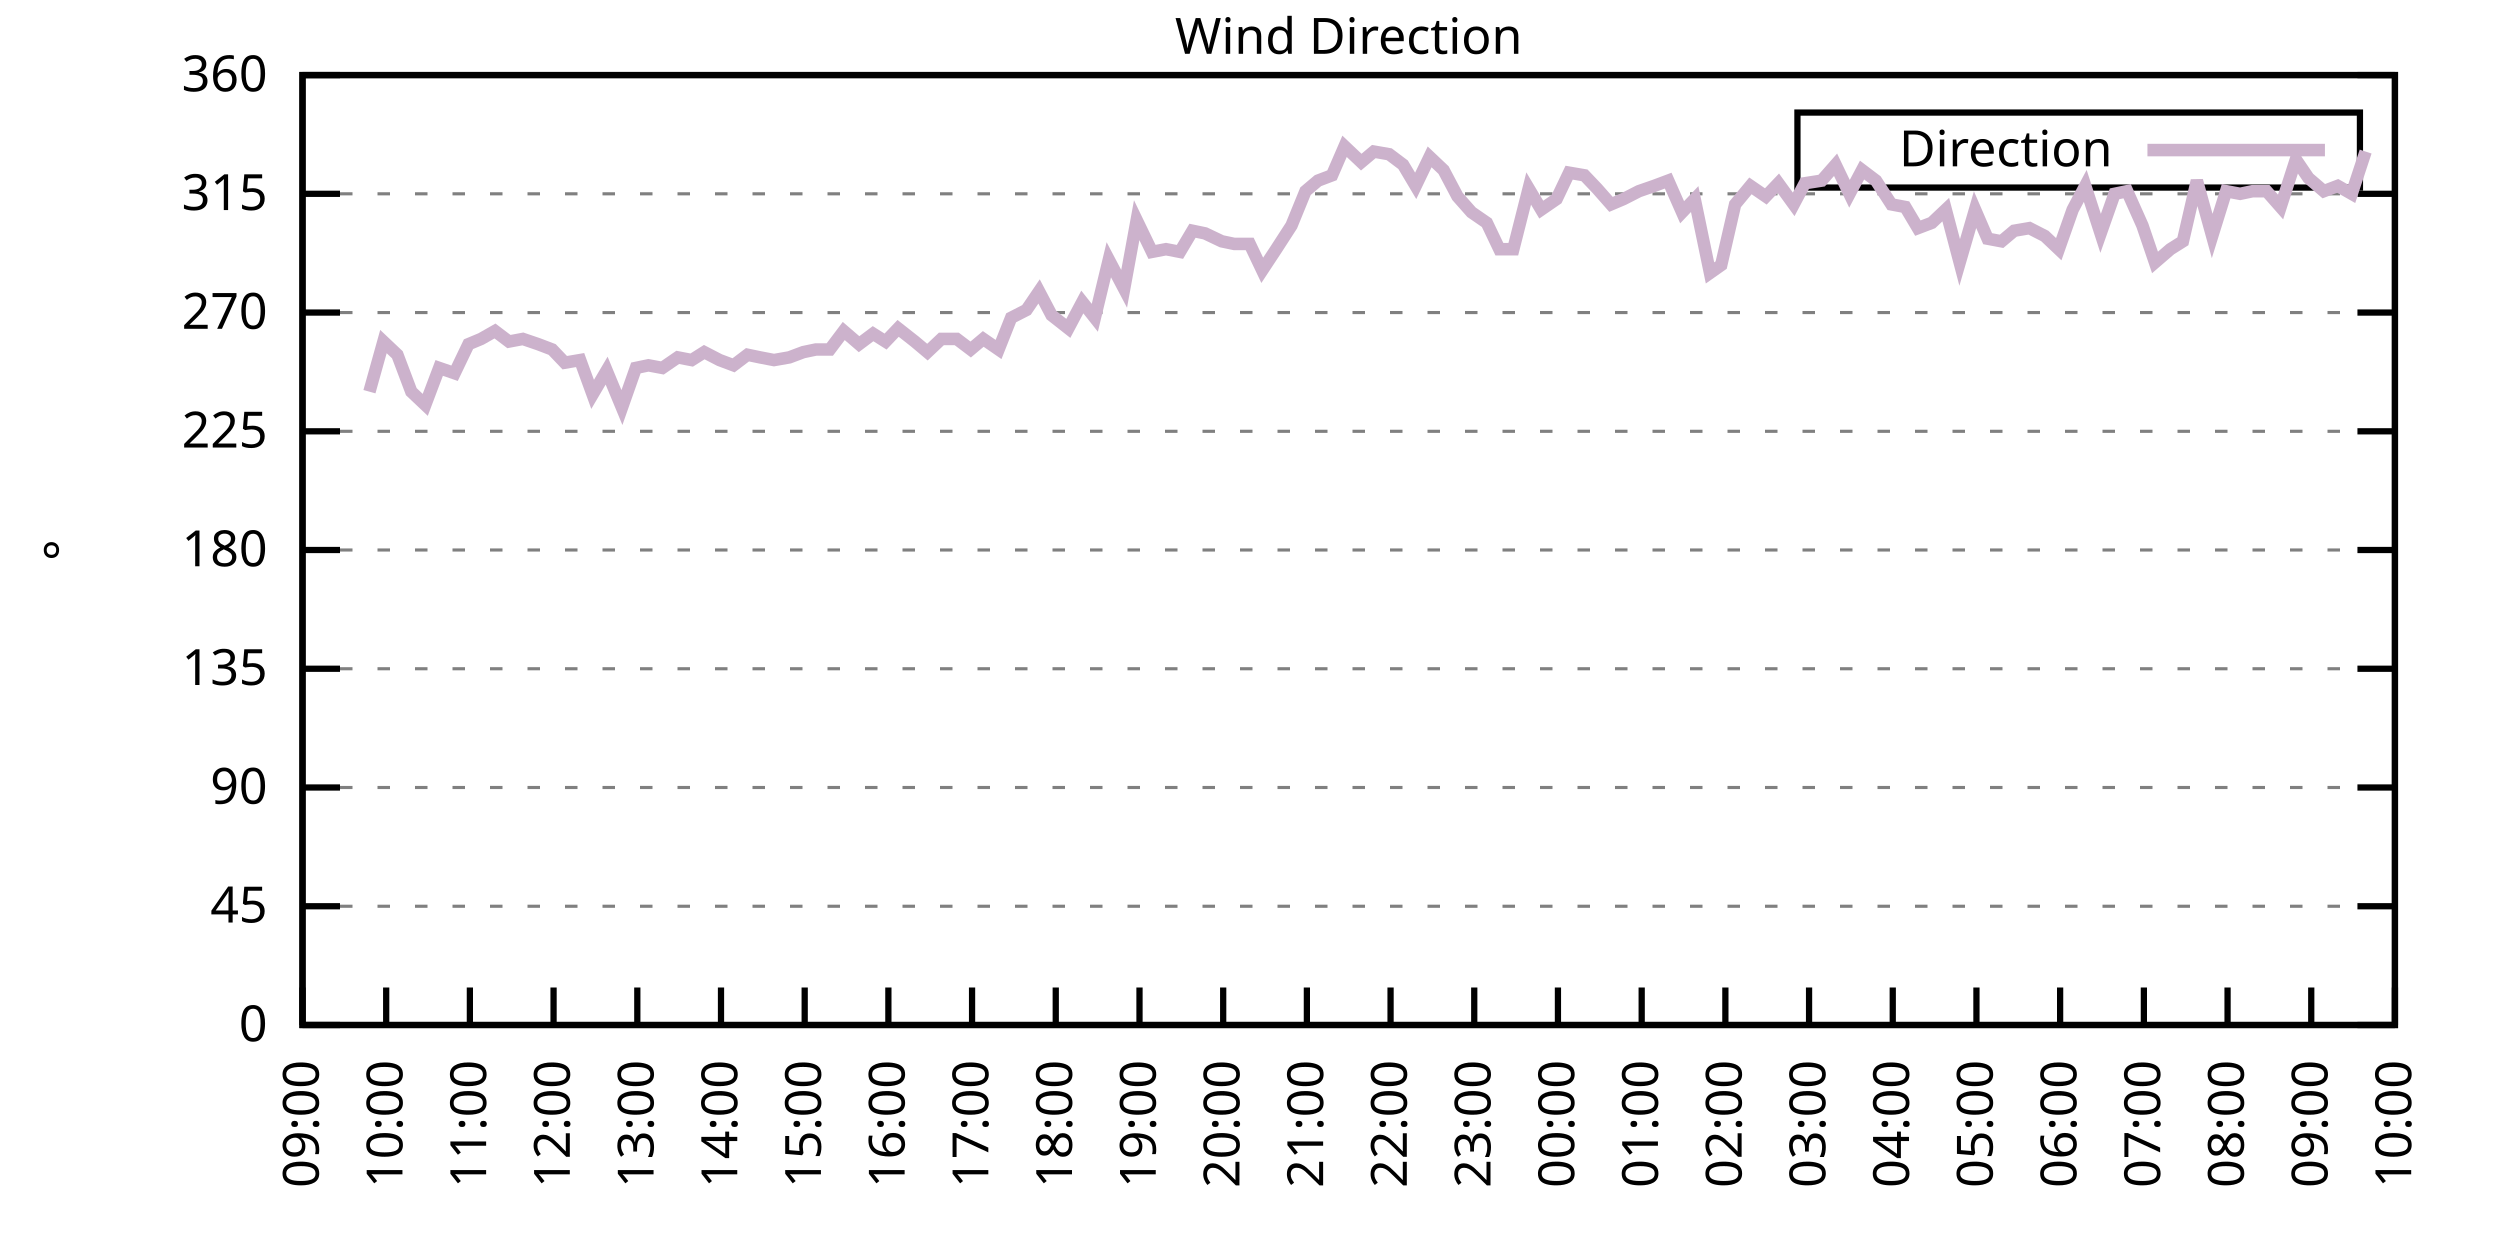
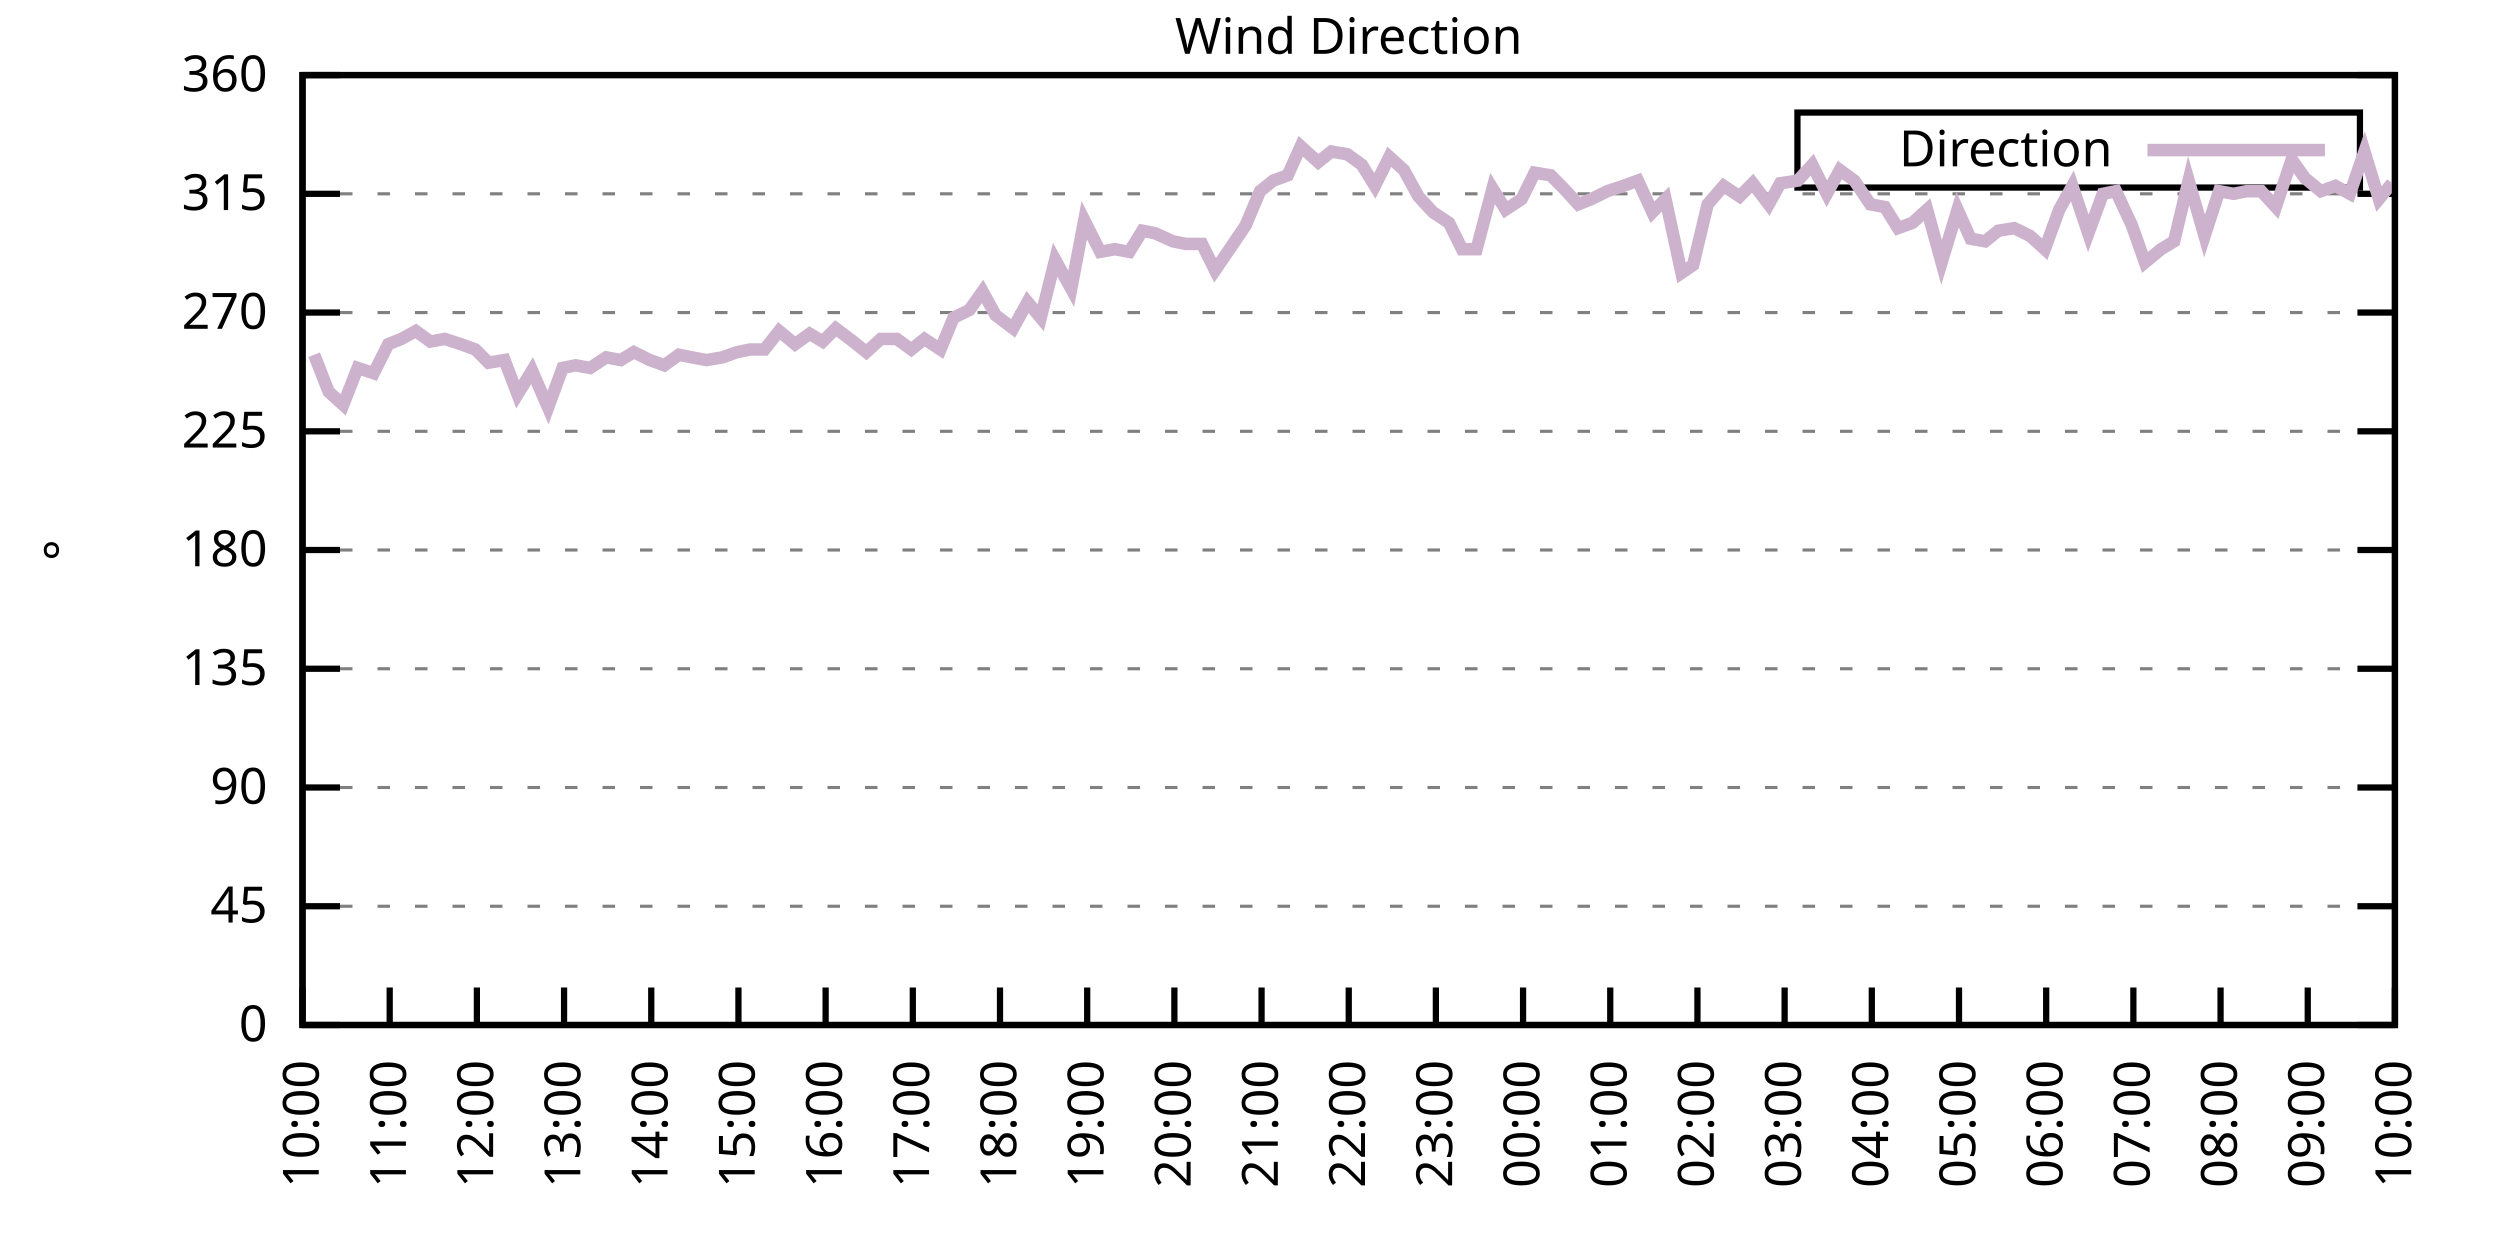
<svg xmlns="http://www.w3.org/2000/svg" xmlns:xlink="http://www.w3.org/1999/xlink" width="400" height="200" viewBox="0 0 400 200">
  <g id="gnuplot_canvas">
    <rect x="0" y="0" width="400" height="200" fill="none" />
    <defs>
      <circle id="gpDot" r="0.5" stroke-width="0.5" stroke="currentColor" />
      <path id="gpPt0" stroke-width="0.333" stroke="currentColor" d="M-1,0 h2 M0,-1 v2" />
      <path id="gpPt1" stroke-width="0.333" stroke="currentColor" d="M-1,-1 L1,1 M1,-1 L-1,1" />
      <path id="gpPt2" stroke-width="0.333" stroke="currentColor" d="M-1,0 L1,0 M0,-1 L0,1 M-1,-1 L1,1 M-1,1 L1,-1" />
      <rect id="gpPt3" stroke-width="0.333" stroke="currentColor" x="-1" y="-1" width="2" height="2" />
      <rect id="gpPt4" stroke-width="0.333" stroke="currentColor" fill="currentColor" x="-1" y="-1" width="2" height="2" />
      <circle id="gpPt5" stroke-width="0.333" stroke="currentColor" cx="0" cy="0" r="1" />
      <use xlink:href="#gpPt5" id="gpPt6" fill="currentColor" stroke="none" />
      <path id="gpPt7" stroke-width="0.333" stroke="currentColor" d="M0,-1.33 L-1.33,0.67 L1.33,0.67 z" />
      <use xlink:href="#gpPt7" id="gpPt8" fill="currentColor" stroke="none" />
      <use xlink:href="#gpPt7" id="gpPt9" stroke="currentColor" transform="rotate(180)" />
      <use xlink:href="#gpPt9" id="gpPt10" fill="currentColor" stroke="none" />
      <use xlink:href="#gpPt3" id="gpPt11" stroke="currentColor" transform="rotate(45)" />
      <use xlink:href="#gpPt11" id="gpPt12" fill="currentColor" stroke="none" />
      <path id="gpPt13" stroke-width="0.333" stroke="currentColor" d="M0,1.330 L1.265,0.411 L0.782,-1.067 L-0.782,-1.076 L-1.265,0.411 z" />
      <use xlink:href="#gpPt13" id="gpPt14" fill="currentColor" stroke="none" />
      <filter id="textbox" filterUnits="objectBoundingBox" x="0" y="0" height="1" width="1">
        <feFlood flood-color="white" flood-opacity="1" result="bgnd" />
        <feComposite in="SourceGraphic" in2="bgnd" operator="atop" />
      </filter>
      <filter id="greybox" filterUnits="objectBoundingBox" x="0" y="0" height="1" width="1">
        <feFlood flood-color="lightgrey" flood-opacity="1" result="grey" />
        <feComposite in="SourceGraphic" in2="grey" operator="atop" />
      </filter>
    </defs>
    <g fill="none" color="white" stroke="currentColor" stroke-width="1.00" stroke-linecap="butt" stroke-linejoin="miter">
</g>
    <g fill="none" color="black" stroke="currentColor" stroke-width="1.00" stroke-linecap="butt" stroke-linejoin="miter">
      <g stroke="none" shape-rendering="crispEdges">
        <polygon fill="rgb(255, 255, 255)" points="48.40,164.00 383.18,164.00 383.18,12.02 48.40,12.02 " />
      </g>
    </g>
    <g fill="none" color="black" stroke="currentColor" stroke-width="1.00" stroke-linecap="butt" stroke-linejoin="miter">
</g>
    <g fill="none" color="black" stroke="black" stroke-width="0.50" stroke-linecap="butt" stroke-linejoin="miter">
</g>
    <g fill="none" color="gray" stroke="currentColor" stroke-width="0.50" stroke-linecap="butt" stroke-linejoin="miter">
      <path stroke="gray" stroke-dasharray="2,4" class="gridline" d="M48.40,164.00 L383.19,164.00  " />
    </g>
    <g fill="none" color="gray" stroke="gray" stroke-width="1.00" stroke-linecap="butt" stroke-linejoin="miter">
</g>
    <g fill="none" color="black" stroke="currentColor" stroke-width="1.00" stroke-linecap="butt" stroke-linejoin="miter">
      <path stroke="black" d="M48.40,164.00 L54.40,164.00 M383.19,164.00 L377.19,164.00  " />
      <g transform="translate(42.80,166.60)" stroke="none" fill="black" font-family="Sans" font-size="8.00" text-anchor="end">
        <text>
          <tspan font-family="Sans"> 0</tspan>
        </text>
      </g>
    </g>
    <g fill="none" color="black" stroke="currentColor" stroke-width="1.00" stroke-linecap="butt" stroke-linejoin="miter">
</g>
    <g fill="none" color="black" stroke="black" stroke-width="0.50" stroke-linecap="butt" stroke-linejoin="miter">
</g>
    <g fill="none" color="gray" stroke="currentColor" stroke-width="0.50" stroke-linecap="butt" stroke-linejoin="miter">
      <path stroke="gray" stroke-dasharray="2,4" class="gridline" d="M48.40,145.00 L383.19,145.00  " />
    </g>
    <g fill="none" color="gray" stroke="gray" stroke-width="1.00" stroke-linecap="butt" stroke-linejoin="miter">
</g>
    <g fill="none" color="black" stroke="currentColor" stroke-width="1.00" stroke-linecap="butt" stroke-linejoin="miter">
      <path stroke="black" d="M48.40,145.00 L54.40,145.00 M383.19,145.00 L377.19,145.00  " />
      <g transform="translate(42.80,147.60)" stroke="none" fill="black" font-family="Sans" font-size="8.00" text-anchor="end">
        <text>
          <tspan font-family="Sans"> 45</tspan>
        </text>
      </g>
    </g>
    <g fill="none" color="black" stroke="currentColor" stroke-width="1.00" stroke-linecap="butt" stroke-linejoin="miter">
</g>
    <g fill="none" color="black" stroke="black" stroke-width="0.50" stroke-linecap="butt" stroke-linejoin="miter">
</g>
    <g fill="none" color="gray" stroke="currentColor" stroke-width="0.50" stroke-linecap="butt" stroke-linejoin="miter">
      <path stroke="gray" stroke-dasharray="2,4" class="gridline" d="M48.40,126.00 L383.19,126.00  " />
    </g>
    <g fill="none" color="gray" stroke="gray" stroke-width="1.00" stroke-linecap="butt" stroke-linejoin="miter">
</g>
    <g fill="none" color="black" stroke="currentColor" stroke-width="1.00" stroke-linecap="butt" stroke-linejoin="miter">
      <path stroke="black" d="M48.40,126.00 L54.40,126.00 M383.19,126.00 L377.19,126.00  " />
      <g transform="translate(42.80,128.60)" stroke="none" fill="black" font-family="Sans" font-size="8.00" text-anchor="end">
        <text>
          <tspan font-family="Sans"> 90</tspan>
        </text>
      </g>
    </g>
    <g fill="none" color="black" stroke="currentColor" stroke-width="1.00" stroke-linecap="butt" stroke-linejoin="miter">
</g>
    <g fill="none" color="black" stroke="black" stroke-width="0.50" stroke-linecap="butt" stroke-linejoin="miter">
</g>
    <g fill="none" color="gray" stroke="currentColor" stroke-width="0.50" stroke-linecap="butt" stroke-linejoin="miter">
      <path stroke="gray" stroke-dasharray="2,4" class="gridline" d="M48.40,107.00 L383.19,107.00  " />
    </g>
    <g fill="none" color="gray" stroke="gray" stroke-width="1.00" stroke-linecap="butt" stroke-linejoin="miter">
</g>
    <g fill="none" color="black" stroke="currentColor" stroke-width="1.00" stroke-linecap="butt" stroke-linejoin="miter">
      <path stroke="black" d="M48.40,107.00 L54.40,107.00 M383.19,107.00 L377.19,107.00  " />
      <g transform="translate(42.80,109.60)" stroke="none" fill="black" font-family="Sans" font-size="8.00" text-anchor="end">
        <text>
          <tspan font-family="Sans"> 135</tspan>
        </text>
      </g>
    </g>
    <g fill="none" color="black" stroke="currentColor" stroke-width="1.00" stroke-linecap="butt" stroke-linejoin="miter">
</g>
    <g fill="none" color="black" stroke="black" stroke-width="0.50" stroke-linecap="butt" stroke-linejoin="miter">
</g>
    <g fill="none" color="gray" stroke="currentColor" stroke-width="0.50" stroke-linecap="butt" stroke-linejoin="miter">
      <path stroke="gray" stroke-dasharray="2,4" class="gridline" d="M48.40,88.00 L383.19,88.00  " />
    </g>
    <g fill="none" color="gray" stroke="gray" stroke-width="1.00" stroke-linecap="butt" stroke-linejoin="miter">
</g>
    <g fill="none" color="black" stroke="currentColor" stroke-width="1.00" stroke-linecap="butt" stroke-linejoin="miter">
      <path stroke="black" d="M48.40,88.00 L54.40,88.00 M383.19,88.00 L377.19,88.00  " />
      <g transform="translate(42.80,90.60)" stroke="none" fill="black" font-family="Sans" font-size="8.00" text-anchor="end">
        <text>
          <tspan font-family="Sans"> 180</tspan>
        </text>
      </g>
    </g>
    <g fill="none" color="black" stroke="currentColor" stroke-width="1.00" stroke-linecap="butt" stroke-linejoin="miter">
</g>
    <g fill="none" color="black" stroke="black" stroke-width="0.50" stroke-linecap="butt" stroke-linejoin="miter">
</g>
    <g fill="none" color="gray" stroke="currentColor" stroke-width="0.50" stroke-linecap="butt" stroke-linejoin="miter">
      <path stroke="gray" stroke-dasharray="2,4" class="gridline" d="M48.40,69.01 L383.19,69.01  " />
    </g>
    <g fill="none" color="gray" stroke="gray" stroke-width="1.00" stroke-linecap="butt" stroke-linejoin="miter">
</g>
    <g fill="none" color="black" stroke="currentColor" stroke-width="1.00" stroke-linecap="butt" stroke-linejoin="miter">
      <path stroke="black" d="M48.40,69.01 L54.40,69.01 M383.19,69.01 L377.19,69.01  " />
      <g transform="translate(42.80,71.61)" stroke="none" fill="black" font-family="Sans" font-size="8.00" text-anchor="end">
        <text>
          <tspan font-family="Sans"> 225</tspan>
        </text>
      </g>
    </g>
    <g fill="none" color="black" stroke="currentColor" stroke-width="1.00" stroke-linecap="butt" stroke-linejoin="miter">
</g>
    <g fill="none" color="black" stroke="black" stroke-width="0.50" stroke-linecap="butt" stroke-linejoin="miter">
</g>
    <g fill="none" color="gray" stroke="currentColor" stroke-width="0.50" stroke-linecap="butt" stroke-linejoin="miter">
      <path stroke="gray" stroke-dasharray="2,4" class="gridline" d="M48.40,50.01 L383.19,50.01  " />
    </g>
    <g fill="none" color="gray" stroke="gray" stroke-width="1.00" stroke-linecap="butt" stroke-linejoin="miter">
</g>
    <g fill="none" color="black" stroke="currentColor" stroke-width="1.00" stroke-linecap="butt" stroke-linejoin="miter">
      <path stroke="black" d="M48.40,50.01 L54.40,50.01 M383.19,50.01 L377.19,50.01  " />
      <g transform="translate(42.80,52.61)" stroke="none" fill="black" font-family="Sans" font-size="8.00" text-anchor="end">
        <text>
          <tspan font-family="Sans"> 270</tspan>
        </text>
      </g>
    </g>
    <g fill="none" color="black" stroke="currentColor" stroke-width="1.00" stroke-linecap="butt" stroke-linejoin="miter">
</g>
    <g fill="none" color="black" stroke="black" stroke-width="0.50" stroke-linecap="butt" stroke-linejoin="miter">
</g>
    <g fill="none" color="gray" stroke="currentColor" stroke-width="0.50" stroke-linecap="butt" stroke-linejoin="miter">
      <path stroke="gray" stroke-dasharray="2,4" class="gridline" d="M48.40,31.01 L383.19,31.01  " />
    </g>
    <g fill="none" color="gray" stroke="gray" stroke-width="1.00" stroke-linecap="butt" stroke-linejoin="miter">
</g>
    <g fill="none" color="black" stroke="currentColor" stroke-width="1.00" stroke-linecap="butt" stroke-linejoin="miter">
      <path stroke="black" d="M48.40,31.01 L54.40,31.01 M383.19,31.01 L377.19,31.01  " />
      <g transform="translate(42.80,33.61)" stroke="none" fill="black" font-family="Sans" font-size="8.00" text-anchor="end">
        <text>
          <tspan font-family="Sans"> 315</tspan>
        </text>
      </g>
    </g>
    <g fill="none" color="black" stroke="currentColor" stroke-width="1.00" stroke-linecap="butt" stroke-linejoin="miter">
</g>
    <g fill="none" color="black" stroke="black" stroke-width="0.50" stroke-linecap="butt" stroke-linejoin="miter">
</g>
    <g fill="none" color="gray" stroke="currentColor" stroke-width="0.50" stroke-linecap="butt" stroke-linejoin="miter">
      <path stroke="gray" stroke-dasharray="2,4" class="gridline" d="M48.40,12.01 L383.19,12.01  " />
    </g>
    <g fill="none" color="gray" stroke="gray" stroke-width="1.00" stroke-linecap="butt" stroke-linejoin="miter">
</g>
    <g fill="none" color="black" stroke="currentColor" stroke-width="1.00" stroke-linecap="butt" stroke-linejoin="miter">
      <path stroke="black" d="M48.40,12.01 L54.40,12.01 M383.19,12.01 L377.19,12.01  " />
      <g transform="translate(42.80,14.61)" stroke="none" fill="black" font-family="Sans" font-size="8.00" text-anchor="end">
        <text>
          <tspan font-family="Sans"> 360</tspan>
        </text>
      </g>
    </g>
    <g fill="none" color="black" stroke="currentColor" stroke-width="1.00" stroke-linecap="butt" stroke-linejoin="miter">
      <path stroke="black" d="M48.40,164.00 L48.40,158.00  " />
      <g transform="translate(51.00,169.60) rotate(270.00)" stroke="none" fill="black" font-family="Sans" font-size="8.00" text-anchor="end">
        <text>
-           <tspan font-family="Sans">09:00</tspan>
-         </text>
-       </g>
-     </g>
-     <g fill="none" color="black" stroke="currentColor" stroke-width="1.00" stroke-linecap="butt" stroke-linejoin="miter">
-       <path stroke="black" d="M61.79,164.00 L61.79,158.00  " />
-       <g transform="translate(64.39,169.60) rotate(270.00)" stroke="none" fill="black" font-family="Sans" font-size="8.00" text-anchor="end">
-         <text>
          <tspan font-family="Sans">10:00</tspan>
        </text>
      </g>
    </g>
    <g fill="none" color="black" stroke="currentColor" stroke-width="1.00" stroke-linecap="butt" stroke-linejoin="miter">
-       <path stroke="black" d="M75.18,164.00 L75.18,158.00  " />
-       <g transform="translate(77.78,169.60) rotate(270.00)" stroke="none" fill="black" font-family="Sans" font-size="8.00" text-anchor="end">
+       <path stroke="black" d="M62.35,164.00 L62.35,158.00  " />
+       <g transform="translate(64.95,169.60) rotate(270.00)" stroke="none" fill="black" font-family="Sans" font-size="8.00" text-anchor="end">
        <text>
          <tspan font-family="Sans">11:00</tspan>
        </text>
      </g>
    </g>
    <g fill="none" color="black" stroke="currentColor" stroke-width="1.00" stroke-linecap="butt" stroke-linejoin="miter">
-       <path stroke="black" d="M88.57,164.00 L88.57,158.00  " />
-       <g transform="translate(91.17,169.60) rotate(270.00)" stroke="none" fill="black" font-family="Sans" font-size="8.00" text-anchor="end">
+       <path stroke="black" d="M76.30,164.00 L76.30,158.00  " />
+       <g transform="translate(78.90,169.60) rotate(270.00)" stroke="none" fill="black" font-family="Sans" font-size="8.00" text-anchor="end">
        <text>
          <tspan font-family="Sans">12:00</tspan>
        </text>
      </g>
    </g>
    <g fill="none" color="black" stroke="currentColor" stroke-width="1.00" stroke-linecap="butt" stroke-linejoin="miter">
-       <path stroke="black" d="M101.97,164.00 L101.97,158.00  " />
-       <g transform="translate(104.57,169.60) rotate(270.00)" stroke="none" fill="black" font-family="Sans" font-size="8.00" text-anchor="end">
+       <path stroke="black" d="M90.25,164.00 L90.25,158.00  " />
+       <g transform="translate(92.85,169.60) rotate(270.00)" stroke="none" fill="black" font-family="Sans" font-size="8.00" text-anchor="end">
        <text>
          <tspan font-family="Sans">13:00</tspan>
        </text>
      </g>
    </g>
    <g fill="none" color="black" stroke="currentColor" stroke-width="1.00" stroke-linecap="butt" stroke-linejoin="miter">
-       <path stroke="black" d="M115.36,164.00 L115.36,158.00  " />
-       <g transform="translate(117.96,169.60) rotate(270.00)" stroke="none" fill="black" font-family="Sans" font-size="8.00" text-anchor="end">
+       <path stroke="black" d="M104.20,164.00 L104.20,158.00  " />
+       <g transform="translate(106.80,169.60) rotate(270.00)" stroke="none" fill="black" font-family="Sans" font-size="8.00" text-anchor="end">
        <text>
          <tspan font-family="Sans">14:00</tspan>
        </text>
      </g>
    </g>
    <g fill="none" color="black" stroke="currentColor" stroke-width="1.00" stroke-linecap="butt" stroke-linejoin="miter">
-       <path stroke="black" d="M128.75,164.00 L128.75,158.00  " />
-       <g transform="translate(131.35,169.60) rotate(270.00)" stroke="none" fill="black" font-family="Sans" font-size="8.00" text-anchor="end">
+       <path stroke="black" d="M118.15,164.00 L118.15,158.00  " />
+       <g transform="translate(120.75,169.60) rotate(270.00)" stroke="none" fill="black" font-family="Sans" font-size="8.00" text-anchor="end">
        <text>
          <tspan font-family="Sans">15:00</tspan>
        </text>
      </g>
    </g>
    <g fill="none" color="black" stroke="currentColor" stroke-width="1.00" stroke-linecap="butt" stroke-linejoin="miter">
-       <path stroke="black" d="M142.14,164.00 L142.14,158.00  " />
-       <g transform="translate(144.74,169.60) rotate(270.00)" stroke="none" fill="black" font-family="Sans" font-size="8.00" text-anchor="end">
+       <path stroke="black" d="M132.10,164.00 L132.10,158.00  " />
+       <g transform="translate(134.70,169.60) rotate(270.00)" stroke="none" fill="black" font-family="Sans" font-size="8.00" text-anchor="end">
        <text>
          <tspan font-family="Sans">16:00</tspan>
        </text>
      </g>
    </g>
    <g fill="none" color="black" stroke="currentColor" stroke-width="1.00" stroke-linecap="butt" stroke-linejoin="miter">
-       <path stroke="black" d="M155.53,164.00 L155.53,158.00  " />
-       <g transform="translate(158.13,169.60) rotate(270.00)" stroke="none" fill="black" font-family="Sans" font-size="8.00" text-anchor="end">
+       <path stroke="black" d="M146.05,164.00 L146.05,158.00  " />
+       <g transform="translate(148.65,169.60) rotate(270.00)" stroke="none" fill="black" font-family="Sans" font-size="8.00" text-anchor="end">
        <text>
          <tspan font-family="Sans">17:00</tspan>
        </text>
      </g>
    </g>
    <g fill="none" color="black" stroke="currentColor" stroke-width="1.00" stroke-linecap="butt" stroke-linejoin="miter">
-       <path stroke="black" d="M168.92,164.00 L168.92,158.00  " />
-       <g transform="translate(171.52,169.60) rotate(270.00)" stroke="none" fill="black" font-family="Sans" font-size="8.00" text-anchor="end">
+       <path stroke="black" d="M160.00,164.00 L160.00,158.00  " />
+       <g transform="translate(162.60,169.60) rotate(270.00)" stroke="none" fill="black" font-family="Sans" font-size="8.00" text-anchor="end">
        <text>
          <tspan font-family="Sans">18:00</tspan>
        </text>
      </g>
    </g>
    <g fill="none" color="black" stroke="currentColor" stroke-width="1.00" stroke-linecap="butt" stroke-linejoin="miter">
-       <path stroke="black" d="M182.32,164.00 L182.32,158.00  " />
-       <g transform="translate(184.92,169.60) rotate(270.00)" stroke="none" fill="black" font-family="Sans" font-size="8.00" text-anchor="end">
+       <path stroke="black" d="M173.95,164.00 L173.95,158.00  " />
+       <g transform="translate(176.55,169.60) rotate(270.00)" stroke="none" fill="black" font-family="Sans" font-size="8.00" text-anchor="end">
        <text>
          <tspan font-family="Sans">19:00</tspan>
        </text>
      </g>
    </g>
    <g fill="none" color="black" stroke="currentColor" stroke-width="1.00" stroke-linecap="butt" stroke-linejoin="miter">
-       <path stroke="black" d="M195.71,164.00 L195.71,158.00  " />
-       <g transform="translate(198.31,169.60) rotate(270.00)" stroke="none" fill="black" font-family="Sans" font-size="8.00" text-anchor="end">
+       <path stroke="black" d="M187.90,164.00 L187.90,158.00  " />
+       <g transform="translate(190.50,169.60) rotate(270.00)" stroke="none" fill="black" font-family="Sans" font-size="8.00" text-anchor="end">
        <text>
          <tspan font-family="Sans">20:00</tspan>
        </text>
      </g>
    </g>
    <g fill="none" color="black" stroke="currentColor" stroke-width="1.00" stroke-linecap="butt" stroke-linejoin="miter">
-       <path stroke="black" d="M209.10,164.00 L209.10,158.00  " />
-       <g transform="translate(211.70,169.60) rotate(270.00)" stroke="none" fill="black" font-family="Sans" font-size="8.00" text-anchor="end">
+       <path stroke="black" d="M201.85,164.00 L201.85,158.00  " />
+       <g transform="translate(204.45,169.60) rotate(270.00)" stroke="none" fill="black" font-family="Sans" font-size="8.00" text-anchor="end">
        <text>
          <tspan font-family="Sans">21:00</tspan>
        </text>
      </g>
    </g>
    <g fill="none" color="black" stroke="currentColor" stroke-width="1.00" stroke-linecap="butt" stroke-linejoin="miter">
-       <path stroke="black" d="M222.49,164.00 L222.49,158.00  " />
-       <g transform="translate(225.09,169.60) rotate(270.00)" stroke="none" fill="black" font-family="Sans" font-size="8.00" text-anchor="end">
+       <path stroke="black" d="M215.80,164.00 L215.80,158.00  " />
+       <g transform="translate(218.40,169.60) rotate(270.00)" stroke="none" fill="black" font-family="Sans" font-size="8.00" text-anchor="end">
        <text>
          <tspan font-family="Sans">22:00</tspan>
        </text>
      </g>
    </g>
    <g fill="none" color="black" stroke="currentColor" stroke-width="1.00" stroke-linecap="butt" stroke-linejoin="miter">
-       <path stroke="black" d="M235.88,164.00 L235.88,158.00  " />
-       <g transform="translate(238.48,169.60) rotate(270.00)" stroke="none" fill="black" font-family="Sans" font-size="8.00" text-anchor="end">
+       <path stroke="black" d="M229.74,164.00 L229.74,158.00  " />
+       <g transform="translate(232.34,169.60) rotate(270.00)" stroke="none" fill="black" font-family="Sans" font-size="8.00" text-anchor="end">
        <text>
          <tspan font-family="Sans">23:00</tspan>
        </text>
      </g>
    </g>
    <g fill="none" color="black" stroke="currentColor" stroke-width="1.00" stroke-linecap="butt" stroke-linejoin="miter">
-       <path stroke="black" d="M249.27,164.00 L249.27,158.00  " />
-       <g transform="translate(251.87,169.60) rotate(270.00)" stroke="none" fill="black" font-family="Sans" font-size="8.00" text-anchor="end">
+       <path stroke="black" d="M243.69,164.00 L243.69,158.00  " />
+       <g transform="translate(246.29,169.60) rotate(270.00)" stroke="none" fill="black" font-family="Sans" font-size="8.00" text-anchor="end">
        <text>
          <tspan font-family="Sans">00:00</tspan>
        </text>
      </g>
    </g>
    <g fill="none" color="black" stroke="currentColor" stroke-width="1.00" stroke-linecap="butt" stroke-linejoin="miter">
-       <path stroke="black" d="M262.67,164.00 L262.67,158.00  " />
-       <g transform="translate(265.27,169.60) rotate(270.00)" stroke="none" fill="black" font-family="Sans" font-size="8.00" text-anchor="end">
+       <path stroke="black" d="M257.64,164.00 L257.64,158.00  " />
+       <g transform="translate(260.24,169.60) rotate(270.00)" stroke="none" fill="black" font-family="Sans" font-size="8.00" text-anchor="end">
        <text>
          <tspan font-family="Sans">01:00</tspan>
        </text>
      </g>
    </g>
    <g fill="none" color="black" stroke="currentColor" stroke-width="1.00" stroke-linecap="butt" stroke-linejoin="miter">
-       <path stroke="black" d="M276.06,164.00 L276.06,158.00  " />
-       <g transform="translate(278.66,169.60) rotate(270.00)" stroke="none" fill="black" font-family="Sans" font-size="8.00" text-anchor="end">
+       <path stroke="black" d="M271.59,164.00 L271.59,158.00  " />
+       <g transform="translate(274.19,169.60) rotate(270.00)" stroke="none" fill="black" font-family="Sans" font-size="8.00" text-anchor="end">
        <text>
          <tspan font-family="Sans">02:00</tspan>
        </text>
      </g>
    </g>
    <g fill="none" color="black" stroke="currentColor" stroke-width="1.00" stroke-linecap="butt" stroke-linejoin="miter">
-       <path stroke="black" d="M289.45,164.00 L289.45,158.00  " />
-       <g transform="translate(292.05,169.60) rotate(270.00)" stroke="none" fill="black" font-family="Sans" font-size="8.00" text-anchor="end">
+       <path stroke="black" d="M285.54,164.00 L285.54,158.00  " />
+       <g transform="translate(288.14,169.60) rotate(270.00)" stroke="none" fill="black" font-family="Sans" font-size="8.00" text-anchor="end">
        <text>
          <tspan font-family="Sans">03:00</tspan>
        </text>
      </g>
    </g>
    <g fill="none" color="black" stroke="currentColor" stroke-width="1.00" stroke-linecap="butt" stroke-linejoin="miter">
-       <path stroke="black" d="M302.84,164.00 L302.84,158.00  " />
-       <g transform="translate(305.44,169.60) rotate(270.00)" stroke="none" fill="black" font-family="Sans" font-size="8.00" text-anchor="end">
+       <path stroke="black" d="M299.49,164.00 L299.49,158.00  " />
+       <g transform="translate(302.09,169.60) rotate(270.00)" stroke="none" fill="black" font-family="Sans" font-size="8.00" text-anchor="end">
        <text>
          <tspan font-family="Sans">04:00</tspan>
        </text>
      </g>
    </g>
    <g fill="none" color="black" stroke="currentColor" stroke-width="1.00" stroke-linecap="butt" stroke-linejoin="miter">
-       <path stroke="black" d="M316.23,164.00 L316.23,158.00  " />
-       <g transform="translate(318.83,169.60) rotate(270.00)" stroke="none" fill="black" font-family="Sans" font-size="8.00" text-anchor="end">
+       <path stroke="black" d="M313.44,164.00 L313.44,158.00  " />
+       <g transform="translate(316.04,169.60) rotate(270.00)" stroke="none" fill="black" font-family="Sans" font-size="8.00" text-anchor="end">
        <text>
          <tspan font-family="Sans">05:00</tspan>
        </text>
      </g>
    </g>
    <g fill="none" color="black" stroke="currentColor" stroke-width="1.00" stroke-linecap="butt" stroke-linejoin="miter">
-       <path stroke="black" d="M329.62,164.00 L329.62,158.00  " />
-       <g transform="translate(332.22,169.60) rotate(270.00)" stroke="none" fill="black" font-family="Sans" font-size="8.00" text-anchor="end">
+       <path stroke="black" d="M327.39,164.00 L327.39,158.00  " />
+       <g transform="translate(329.99,169.60) rotate(270.00)" stroke="none" fill="black" font-family="Sans" font-size="8.00" text-anchor="end">
        <text>
          <tspan font-family="Sans">06:00</tspan>
        </text>
      </g>
    </g>
    <g fill="none" color="black" stroke="currentColor" stroke-width="1.00" stroke-linecap="butt" stroke-linejoin="miter">
-       <path stroke="black" d="M343.02,164.00 L343.02,158.00  " />
-       <g transform="translate(345.62,169.60) rotate(270.00)" stroke="none" fill="black" font-family="Sans" font-size="8.00" text-anchor="end">
+       <path stroke="black" d="M341.34,164.00 L341.34,158.00  " />
+       <g transform="translate(343.94,169.60) rotate(270.00)" stroke="none" fill="black" font-family="Sans" font-size="8.00" text-anchor="end">
        <text>
          <tspan font-family="Sans">07:00</tspan>
        </text>
      </g>
    </g>
    <g fill="none" color="black" stroke="currentColor" stroke-width="1.00" stroke-linecap="butt" stroke-linejoin="miter">
-       <path stroke="black" d="M356.41,164.00 L356.41,158.00  " />
-       <g transform="translate(359.01,169.60) rotate(270.00)" stroke="none" fill="black" font-family="Sans" font-size="8.00" text-anchor="end">
+       <path stroke="black" d="M355.29,164.00 L355.29,158.00  " />
+       <g transform="translate(357.89,169.60) rotate(270.00)" stroke="none" fill="black" font-family="Sans" font-size="8.00" text-anchor="end">
        <text>
          <tspan font-family="Sans">08:00</tspan>
        </text>
      </g>
    </g>
    <g fill="none" color="black" stroke="currentColor" stroke-width="1.00" stroke-linecap="butt" stroke-linejoin="miter">
-       <path stroke="black" d="M369.80,164.00 L369.80,158.00  " />
-       <g transform="translate(372.40,169.60) rotate(270.00)" stroke="none" fill="black" font-family="Sans" font-size="8.00" text-anchor="end">
+       <path stroke="black" d="M369.24,164.00 L369.24,158.00  " />
+       <g transform="translate(371.84,169.60) rotate(270.00)" stroke="none" fill="black" font-family="Sans" font-size="8.00" text-anchor="end">
        <text>
          <tspan font-family="Sans">09:00</tspan>
        </text>
      </g>
    </g>
    <g fill="none" color="black" stroke="currentColor" stroke-width="1.00" stroke-linecap="butt" stroke-linejoin="miter">
      <path stroke="black" d="M383.19,164.00 L383.19,158.00  " />
      <g transform="translate(385.79,169.60) rotate(270.00)" stroke="none" fill="black" font-family="Sans" font-size="8.00" text-anchor="end">
        <text>
          <tspan font-family="Sans">10:00</tspan>
        </text>
      </g>
    </g>
    <g fill="none" color="black" stroke="currentColor" stroke-width="1.00" stroke-linecap="butt" stroke-linejoin="miter">
</g>
    <g fill="none" color="black" stroke="currentColor" stroke-width="1.00" stroke-linecap="butt" stroke-linejoin="miter">
      <path stroke="black" d="M48.40,12.01 L48.40,164.00 L383.19,164.00 L383.19,12.01 L48.40,12.01 Z  " />
    </g>
    <g fill="none" color="black" stroke="currentColor" stroke-width="1.00" stroke-linecap="butt" stroke-linejoin="miter">
</g>
    <g fill="none" color="black" stroke="currentColor" stroke-width="1.00" stroke-linecap="butt" stroke-linejoin="miter">
      <path stroke="black" d="M287.59,30.01 L287.59,18.01 L377.59,18.01 L377.59,30.01 L287.59,30.01 Z  " />
    </g>
    <g id="Wind_direction_plot_1">
      <g fill="none" color="white" stroke="black" stroke-width="2.00" stroke-linecap="butt" stroke-linejoin="miter">
</g>
      <g fill="none" color="black" stroke="currentColor" stroke-width="2.00" stroke-linecap="butt" stroke-linejoin="miter">
        <g transform="translate(337.99,26.61)" stroke="none" fill="black" font-family="Sans" font-size="8.00" text-anchor="end">
          <text>
            <tspan font-family="Sans">Direction</tspan>
          </text>
        </g>
      </g>
      <g fill="none" color="black" stroke="currentColor" stroke-width="2.00" stroke-linecap="butt" stroke-linejoin="miter">
-         <path stroke="rgb(204, 178, 204)" d="M343.59,24.01 L371.99,24.01 M59.11,62.67 L61.35,54.65 L63.58,56.76 L65.81,62.67 L68.04,64.78 L70.27,58.87   L72.73,59.72 L74.96,55.07 L76.97,54.23 L79.20,52.96 L81.43,54.65 L83.66,54.23 L86.12,55.07 L88.35,55.92   L90.36,58.03 L92.82,57.61 L94.82,63.10 L97.06,59.30 L99.51,65.21 L101.74,58.87 L103.75,58.45 L105.98,58.87   L108.44,57.18 L110.67,57.61 L112.68,56.34 L115.13,57.61 L117.37,58.45 L119.60,56.76 L121.61,57.18 L123.84,57.61   L126.29,57.18 L128.53,56.34 L130.54,55.92 L132.77,55.92 L135.00,52.96 L137.45,55.07 L139.69,53.39 L141.69,54.65   L143.70,52.54 L146.38,54.65 L148.39,56.34 L150.62,54.23 L153.08,54.23 L155.31,55.92 L157.32,54.23 L159.77,55.92   L161.78,50.85 L164.24,49.59 L166.25,46.63 L168.25,50.43 L170.93,52.54 L173.17,48.32 L175.17,50.85 L177.41,41.56   L179.86,46.21 L181.87,35.23 L184.32,40.30 L186.56,39.87 L188.79,40.30 L190.80,36.92 L192.81,37.34 L195.48,38.61   L197.49,39.03 L199.95,39.03 L201.96,43.25 L204.19,39.87 L206.64,36.08 L208.88,30.59 L210.88,28.90 L213.12,28.05   L215.13,23.41 L217.80,25.94 L219.81,24.25 L222.27,24.68 L224.50,26.36 L226.51,29.74 L228.74,25.10 L230.97,27.21   L233.20,31.43 L235.44,33.96 L237.89,35.65 L239.90,39.87 L242.13,39.87 L244.59,30.16 L246.60,33.54 L249.05,31.85   L251.06,27.63 L253.51,28.05 L255.52,30.16 L257.76,32.70 L259.76,31.85 L262.22,30.59 L264.67,29.74 L266.91,28.90   L269.14,33.96 L271.15,31.85 L273.60,43.67 L275.39,42.41 L277.62,32.70 L280.07,29.74 L282.53,31.43 L284.54,29.32   L286.99,32.70 L288.78,29.32 L291.46,28.90 L293.69,26.36 L295.92,31.01 L297.93,27.21 L300.16,28.90 L302.62,32.70   L304.85,33.12 L306.86,36.50 L309.09,35.65 L311.32,33.54 L313.55,41.99 L316.01,33.54 L318.02,38.19 L320.25,38.61   L322.26,36.92 L324.71,36.50 L327.17,37.76 L329.40,39.87 L331.63,33.54 L333.64,29.74 L336.10,37.34 L338.33,31.01   L340.34,30.59 L342.79,36.08 L344.80,41.99 L347.26,39.87 L349.26,38.61 L351.50,28.90 L353.95,37.76 L356.18,30.59   L358.42,31.01 L360.42,30.59 L362.66,30.59 L364.89,33.12 L367.34,25.52 L369.35,28.48 L371.81,30.59 L374.04,29.74   L376.27,31.01 L378.50,24.25  " />
+         <path stroke="rgb(204, 178, 204)" d="M343.59,24.01 L371.99,24.01 M50.26,56.76 L52.58,62.67 L54.91,64.78 L57.23,58.87 L59.79,59.72 L62.12,55.07   L64.21,54.23 L66.53,52.96 L68.86,54.65 L71.18,54.23 L73.74,55.07 L76.07,55.92 L78.16,58.03 L80.72,57.61   L82.81,63.10 L85.13,59.30 L87.69,65.21 L90.02,58.87 L92.11,58.45 L94.43,58.87 L96.99,57.18 L99.32,57.61   L101.41,56.34 L103.97,57.61 L106.29,58.45 L108.62,56.76 L110.71,57.18 L113.03,57.61 L115.59,57.18 L117.92,56.34   L120.01,55.92 L122.33,55.92 L124.66,52.96 L127.22,55.07 L129.54,53.39 L131.63,54.65 L133.72,52.54 L136.51,54.65   L138.61,56.34 L140.93,54.23 L143.49,54.23 L145.81,55.92 L147.91,54.23 L150.46,55.92 L152.56,50.85 L155.11,49.59   L157.21,46.63 L159.30,50.43 L162.09,52.54 L164.41,48.32 L166.51,50.85 L168.83,41.56 L171.39,46.21 L173.48,35.23   L176.04,40.30 L178.36,39.87 L180.69,40.30 L182.78,36.92 L184.87,37.34 L187.66,38.61 L189.76,39.03 L192.31,39.03   L194.41,43.25 L196.73,39.87 L199.29,36.08 L201.61,30.59 L203.71,28.90 L206.03,28.05 L208.12,23.41 L210.91,25.94   L213.01,24.25 L215.56,24.68 L217.89,26.36 L219.98,29.74 L222.30,25.10 L224.63,27.21 L226.95,31.43 L229.28,33.96   L231.84,35.65 L233.93,39.87 L236.25,39.87 L238.81,30.16 L240.90,33.54 L243.46,31.85 L245.55,27.63 L248.11,28.05   L250.20,30.16 L252.53,32.70 L254.62,31.85 L257.18,30.59 L259.74,29.74 L262.06,28.90 L264.39,33.96 L266.48,31.85   L269.04,43.67 L270.90,42.41 L273.22,32.70 L275.78,29.74 L278.34,31.43 L280.43,29.32 L282.99,32.70 L284.85,29.32   L287.64,28.90 L289.96,26.36 L292.29,31.01 L294.38,27.21 L296.70,28.90 L299.26,32.70 L301.58,33.12 L303.68,36.50   L306.00,35.65 L308.33,33.54 L310.65,41.99 L313.21,33.54 L315.30,38.19 L317.63,38.61 L319.72,36.92 L322.28,36.50   L324.83,37.76 L327.16,39.87 L329.48,33.54 L331.58,29.74 L334.13,37.34 L336.46,31.01 L338.55,30.59 L341.11,36.08   L343.20,41.99 L345.76,39.87 L347.85,38.61 L350.18,28.90 L352.73,37.76 L355.06,30.59 L357.38,31.01 L359.48,30.59   L361.80,30.59 L364.13,33.12 L366.68,25.52 L368.78,28.48 L371.33,30.59 L373.66,29.74 L375.98,31.01 L378.31,24.25   L380.63,31.85 L382.73,29.32  " />
      </g>
    </g>
    <g fill="none" color="black" stroke="currentColor" stroke-width="2.00" stroke-linecap="butt" stroke-linejoin="miter">
</g>
    <g fill="none" color="black" stroke="black" stroke-width="1.00" stroke-linecap="butt" stroke-linejoin="miter">
</g>
    <g fill="none" color="black" stroke="currentColor" stroke-width="1.00" stroke-linecap="butt" stroke-linejoin="miter">
      <path stroke="black" d="M48.40,12.01 L48.40,164.00 L383.19,164.00 L383.19,12.01 L48.40,12.01 Z  " />
      <g transform="translate(12.80,88.01) rotate(270.00)" stroke="none" fill="black" font-family="Sans" font-size="8.00" text-anchor="middle">
        <text>
          <tspan font-family="Sans">°</tspan>
        </text>
      </g>
    </g>
    <g fill="none" color="black" stroke="currentColor" stroke-width="1.00" stroke-linecap="butt" stroke-linejoin="miter">
</g>
    <g fill="none" color="black" stroke="currentColor" stroke-width="1.00" stroke-linecap="butt" stroke-linejoin="miter">
      <g transform="translate(215.79,8.61)" stroke="none" fill="black" font-family="Sans" font-size="8.00" text-anchor="middle">
        <text>
          <tspan font-family="Sans">Wind Direction</tspan>
        </text>
      </g>
    </g>
    <g fill="none" color="black" stroke="currentColor" stroke-width="1.00" stroke-linecap="butt" stroke-linejoin="miter">
</g>
  </g>
</svg>
